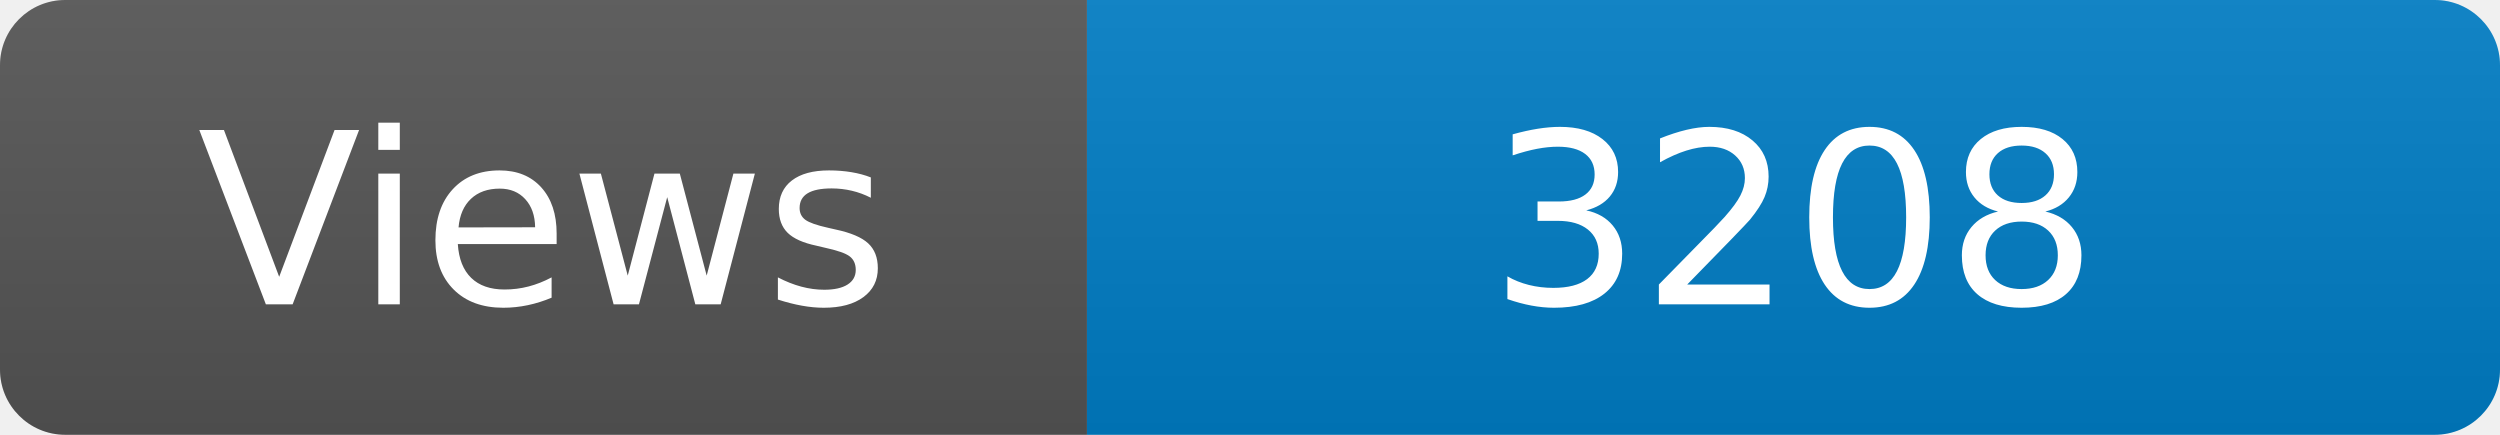
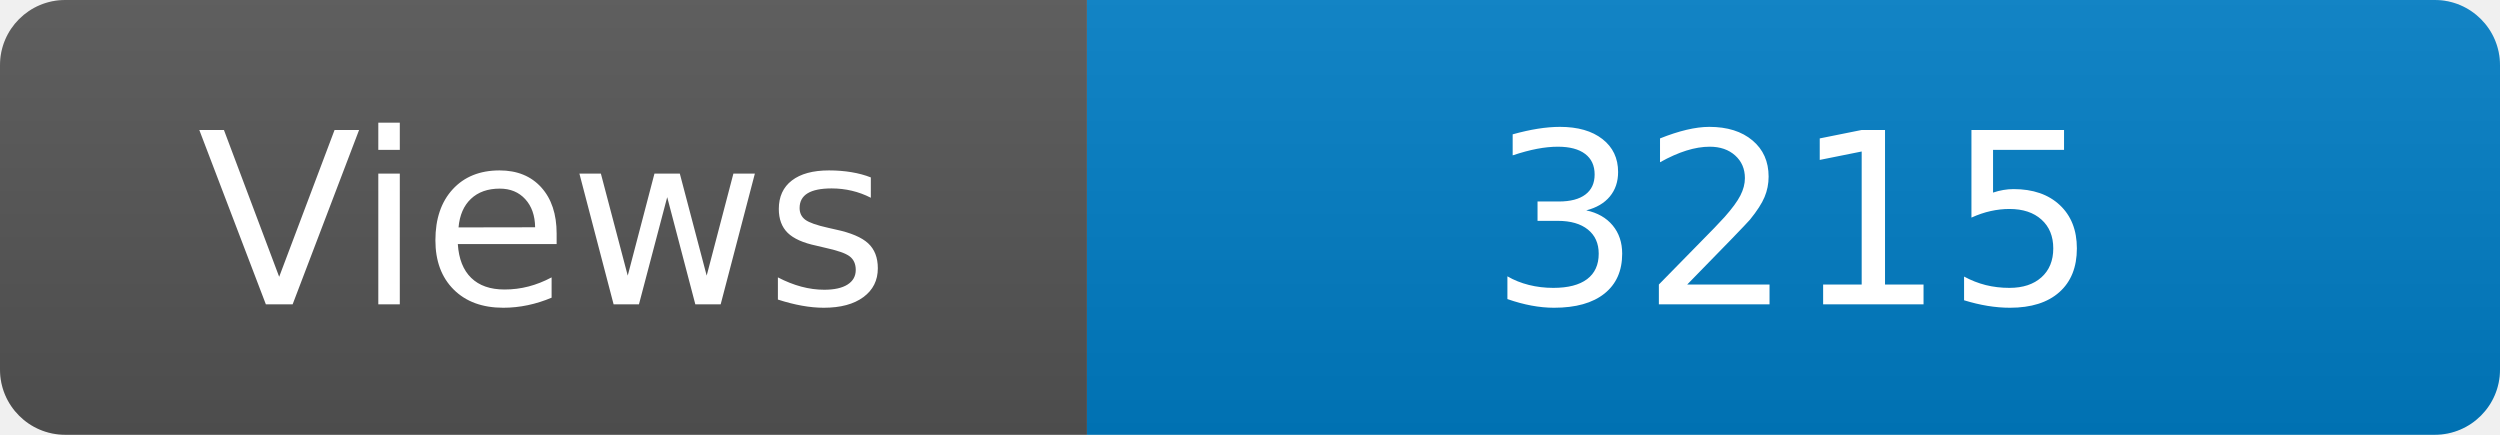
<svg xmlns="http://www.w3.org/2000/svg" width="115" height="20" role="img" aria-label="Maintained?: yes">
  <linearGradient id="s" x2="0" y2="100%">
    <stop offset="0" stop-color="#bbb" stop-opacity=".1" />
    <stop offset="1" stop-opacity=".1" />
  </linearGradient>
  <clipPath id="r">
    <rect width="115" height="20" rx="3" fill="#fff" />
  </clipPath>
  <g clip-path="url(#r)">
    <rect width="50" height="20" fill="#555" />
    <rect x="50" width="160" height="20" fill="#007ec6" />
    <rect width="115" height="20" fill="url(#s)" />
  </g>
  <g fill="#fff" text-anchor="middle" font-family="Verdana,Geneva,DejaVu Sans,sans-serif" font-size="110">
    <text x="250" y="140" transform="scale(.1)" fill="#fff">Views</text>
-     <text x="825" y="140" transform="scale(.1)" fill="#fff">3208</text>
+     <text x="825" y="140" transform="scale(.1)" fill="#fff">3215</text>
  </g>
</svg>
